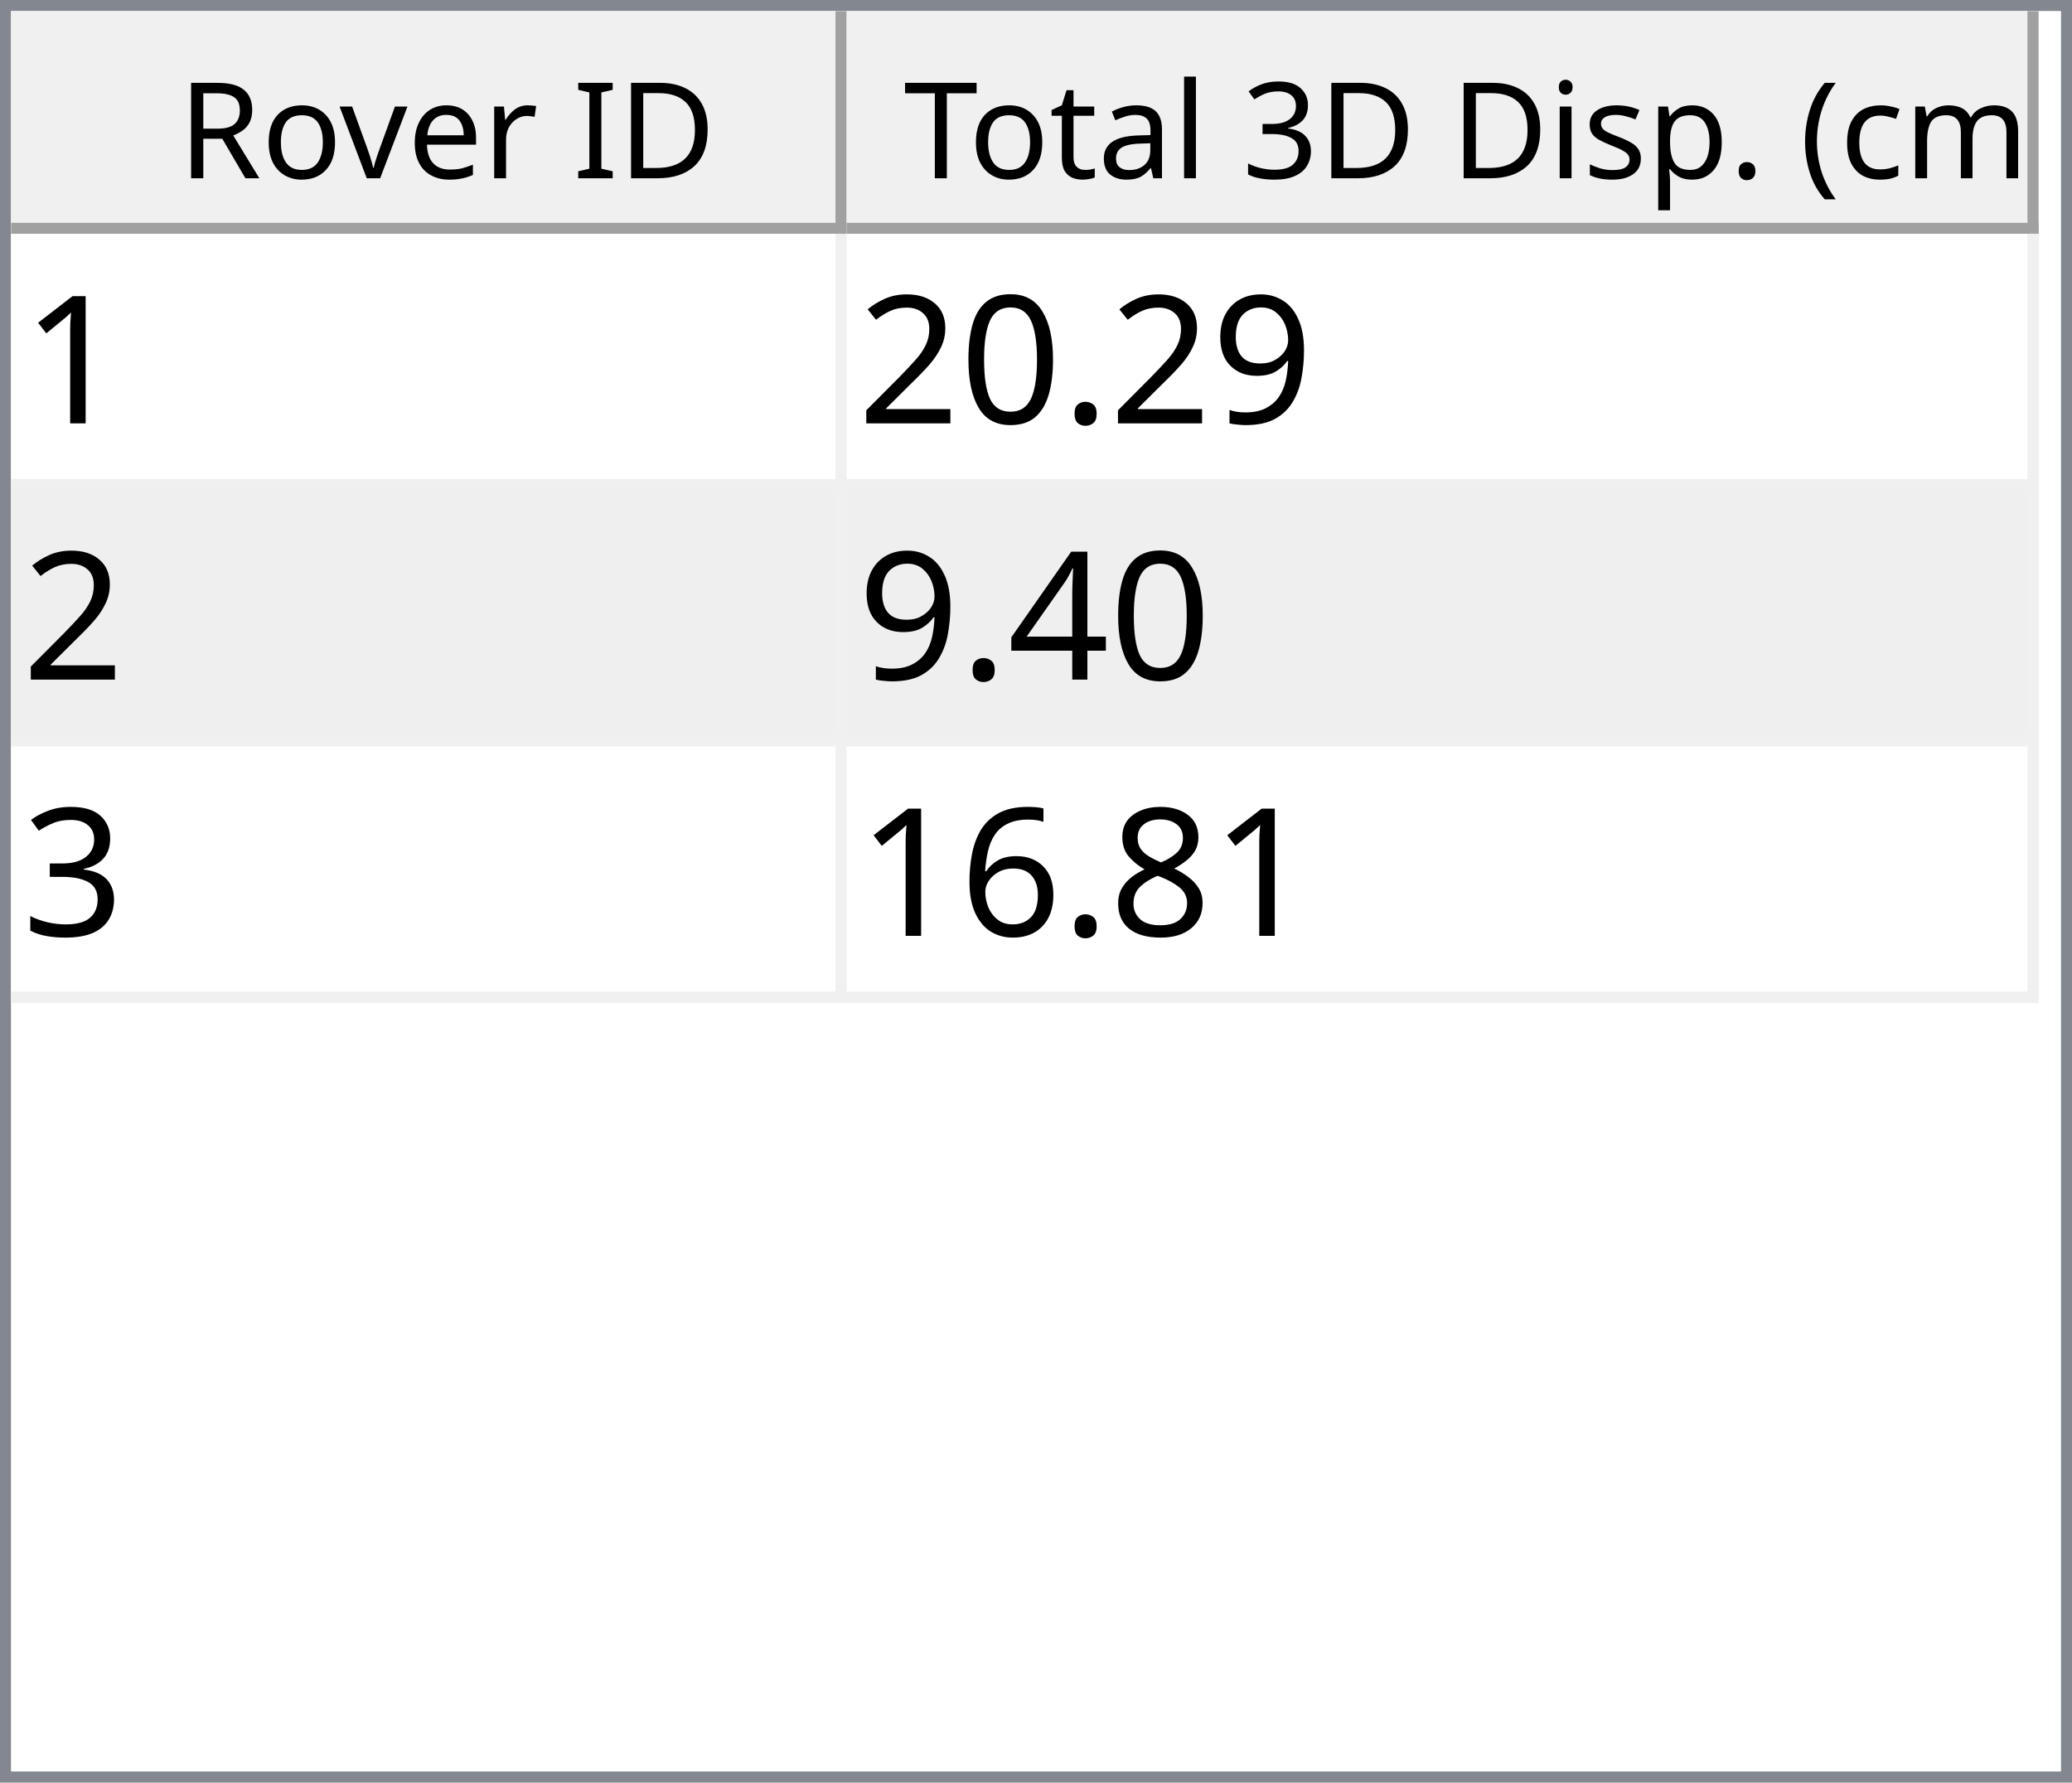
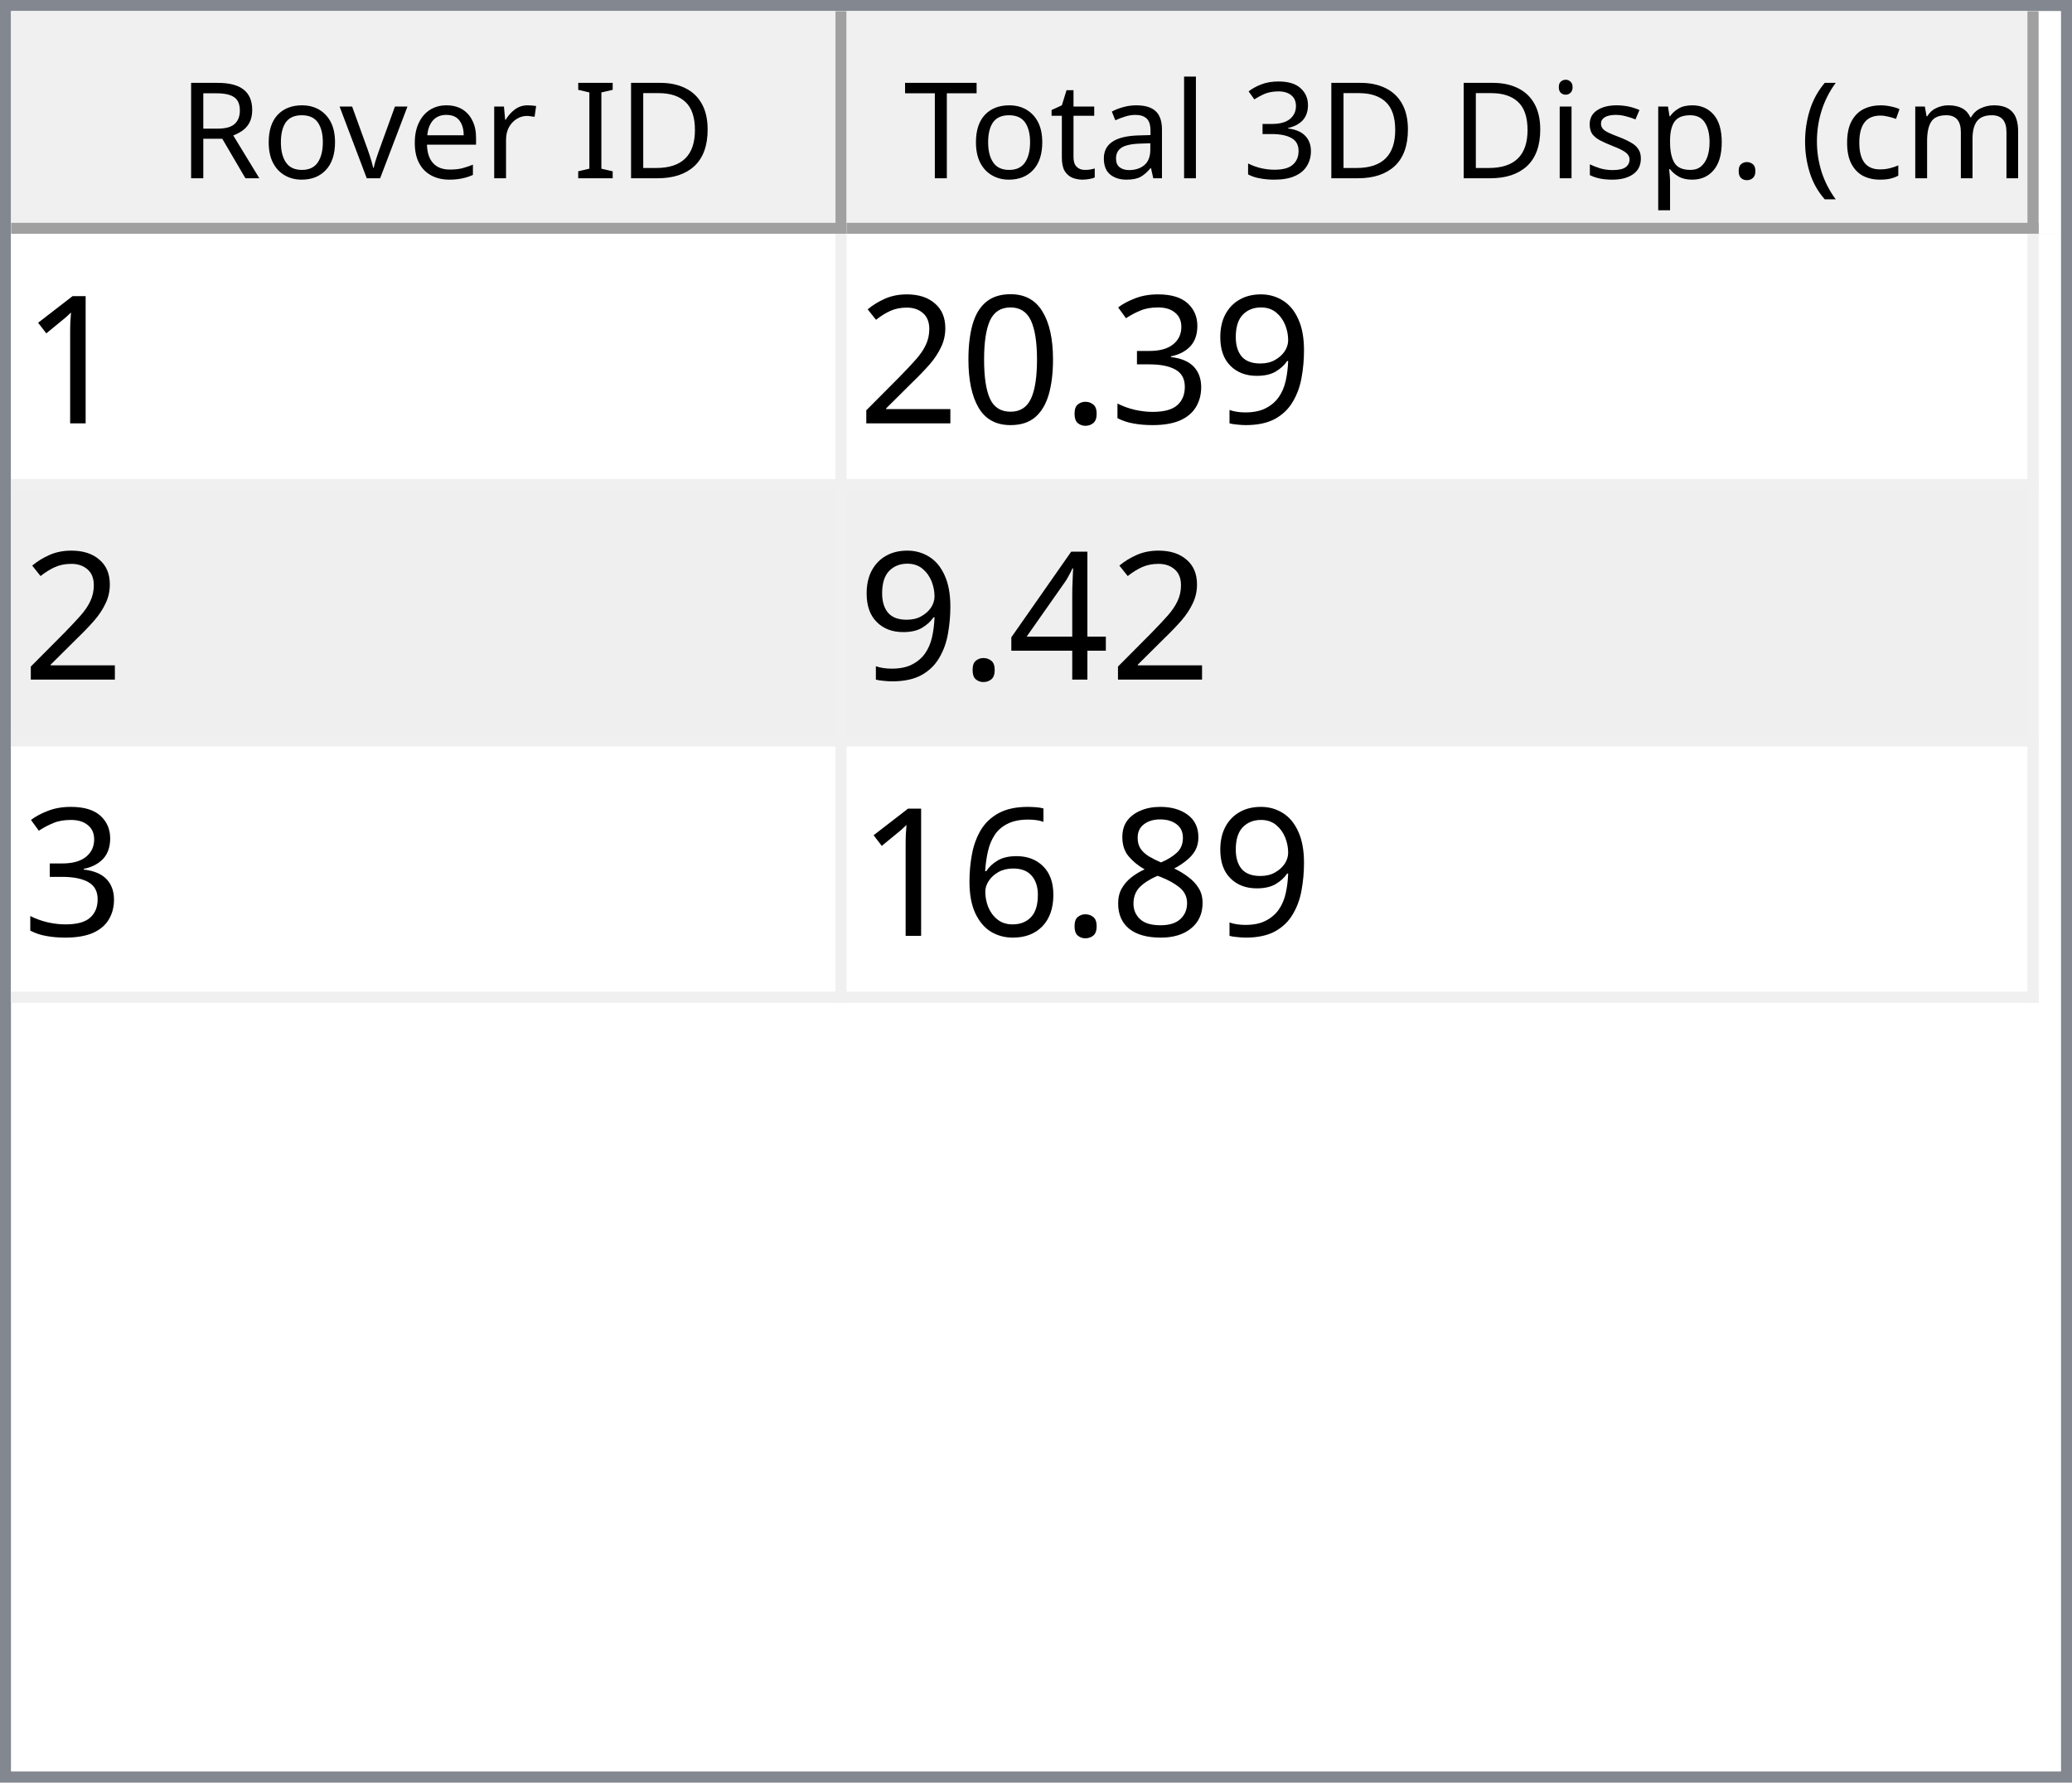
<svg xmlns="http://www.w3.org/2000/svg" style="fill-opacity:1; color-rendering:auto; color-interpolation:auto; text-rendering:auto; stroke:black; stroke-linecap:square; stroke-miterlimit:10; shape-rendering:auto; stroke-opacity:1; fill:black; stroke-dasharray:none; font-weight:normal; stroke-width:1; font-family:'Dialog'; font-style:normal; stroke-linejoin:miter; font-size:12px; stroke-dashoffset:0; image-rendering:auto;" width="186" height="160">
  <defs id="genericDefs" />
  <g>
    <defs id="defs1">
      <clipPath clipPathUnits="userSpaceOnUse" id="clipPath1">
        <path d="M0 0 L186 0 L186 160 L0 160 L0 0 Z" />
      </clipPath>
      <clipPath clipPathUnits="userSpaceOnUse" id="clipPath2">
        <path d="M0 0 L0 160 L186 160 L186 0 Z" />
      </clipPath>
      <clipPath clipPathUnits="userSpaceOnUse" id="clipPath3">
        <path d="M0 0 L0 20 L184 20 L184 0 Z" />
      </clipPath>
      <clipPath clipPathUnits="userSpaceOnUse" id="clipPath4">
        <path d="M0 0 L0 20 L75 20 L75 0 Z" />
      </clipPath>
      <clipPath clipPathUnits="userSpaceOnUse" id="clipPath5">
        <path d="M1 1 L1 19 L74 19 L74 1 Z" />
      </clipPath>
      <clipPath clipPathUnits="userSpaceOnUse" id="clipPath6">
        <path d="M0 0 L0 18 L73 18 L73 0 Z" />
      </clipPath>
      <clipPath clipPathUnits="userSpaceOnUse" id="clipPath7">
        <path d="M-0.5 -0.5 L-0.5 19.5 L74.5 19.5 L74.5 -0.5 Z" />
      </clipPath>
      <clipPath clipPathUnits="userSpaceOnUse" id="clipPath8">
        <path d="M0 0 L0 20 L107 20 L107 0 Z" />
      </clipPath>
      <clipPath clipPathUnits="userSpaceOnUse" id="clipPath9">
        <path d="M1 1 L1 19 L106 19 L106 1 Z" />
      </clipPath>
      <clipPath clipPathUnits="userSpaceOnUse" id="clipPath10">
        <path d="M0 0 L0 18 L105 18 L105 0 Z" />
      </clipPath>
      <clipPath clipPathUnits="userSpaceOnUse" id="clipPath11">
        <path d="M-0.5 -0.5 L-0.5 19.5 L106.5 19.5 L106.5 -0.5 Z" />
      </clipPath>
      <clipPath clipPathUnits="userSpaceOnUse" id="clipPath12">
        <path d="M0 0 L0 138 L184 138 L184 0 Z" />
      </clipPath>
      <clipPath clipPathUnits="userSpaceOnUse" id="clipPath13">
        <path d="M0 0 L0 69 L182 69 L182 0 Z" />
      </clipPath>
      <clipPath clipPathUnits="userSpaceOnUse" id="clipPath14">
        <path d="M-0.5 -0.5 L-0.5 68.5 L181.5 68.5 L181.5 -0.5 Z" />
      </clipPath>
      <clipPath clipPathUnits="userSpaceOnUse" id="clipPath15">
        <path d="M0 0 L0 22 L74 22 L74 0 Z" />
      </clipPath>
      <clipPath clipPathUnits="userSpaceOnUse" id="clipPath16">
        <path d="M0 0 L0 22 L106 22 L106 0 Z" />
      </clipPath>
      <font horiz-adv-x="64.551" id="font1">
        <font-face ascent="107.91" descent="25.098" units-per-em="100" style="font-style:normal; font-family:Segoe UI; font-weight:normal;" />
        <missing-glyph horiz-adv-x="64.551" d="M8.109 0 L8.109 68.266 L56.453 68.266 L56.453 0 L8.109 0 ZM15.328 7.234 L49.219 7.234 L49.219 61.031 L15.328 61.031 L15.328 7.234 Z" />
        <glyph unicode="D" horiz-adv-x="70.117" d="M9.188 0 L9.188 70.016 L28.516 70.016 Q65.531 70.016 65.531 35.891 Q65.531 19.672 55.25 9.836 Q44.969 0 27.734 0 L9.188 0 ZM17.391 62.594 L17.391 7.422 L27.828 7.422 Q41.609 7.422 49.273 14.797 Q56.938 22.172 56.938 35.688 Q56.938 62.594 28.328 62.594 L17.391 62.594 Z" />
        <glyph unicode="I" horiz-adv-x="26.611" d="M17.391 0 L9.188 0 L9.188 70.016 L17.391 70.016 L17.391 0 Z" />
        <glyph unicode=" " horiz-adv-x="27.393" d="" />
        <glyph unicode="r" horiz-adv-x="34.766" d="M34.188 41.891 Q32.078 43.5 28.125 43.5 Q23 43.5 19.555 38.672 Q16.109 33.844 16.109 25.484 L16.109 0 L8.109 0 L8.109 50 L16.109 50 L16.109 39.703 L16.312 39.703 Q18.016 44.969 21.531 47.922 Q25.047 50.875 29.391 50.875 Q32.516 50.875 34.188 50.203 L34.188 41.891 Z" />
        <glyph unicode="e" horiz-adv-x="52.295" d="M48.297 23 L12.984 23 Q13.188 14.656 17.484 10.109 Q21.781 5.562 29.297 5.562 Q37.75 5.562 44.828 11.141 L44.828 3.609 Q38.234 -1.172 27.391 -1.172 Q16.797 -1.172 10.742 5.641 Q4.688 12.453 4.688 24.812 Q4.688 36.469 11.305 43.82 Q17.922 51.172 27.734 51.172 Q37.547 51.172 42.922 44.828 Q48.297 38.484 48.297 27.203 L48.297 23 ZM40.094 29.781 Q40.047 36.719 36.75 40.578 Q33.453 44.438 27.594 44.438 Q21.922 44.438 17.969 40.383 Q14.016 36.328 13.094 29.781 L40.094 29.781 Z" />
        <glyph unicode="v" horiz-adv-x="47.9" d="M47.406 50 L27.484 0 L19.625 0 L0.688 50 L9.469 50 L22.172 13.672 Q23.578 9.672 23.922 6.688 L24.125 6.688 Q24.609 10.453 25.688 13.484 L38.969 50 L47.406 50 Z" />
        <glyph unicode="o" horiz-adv-x="58.594" d="M29 -1.172 Q17.922 -1.172 11.305 5.836 Q4.688 12.844 4.688 24.422 Q4.688 37.016 11.57 44.094 Q18.453 51.172 30.172 51.172 Q41.359 51.172 47.633 44.289 Q53.906 37.406 53.906 25.203 Q53.906 13.234 47.141 6.031 Q40.375 -1.172 29 -1.172 ZM29.594 44.438 Q21.875 44.438 17.383 39.188 Q12.891 33.938 12.891 24.703 Q12.891 15.828 17.43 10.695 Q21.969 5.562 29.594 5.562 Q37.359 5.562 41.531 10.594 Q45.703 15.625 45.703 24.906 Q45.703 34.281 41.531 39.359 Q37.359 44.438 29.594 44.438 Z" />
        <glyph unicode="R" horiz-adv-x="59.814" d="M59.375 0 L49.609 0 L37.891 19.625 Q36.281 22.359 34.766 24.289 Q33.25 26.219 31.664 27.438 Q30.078 28.656 28.25 29.219 Q26.422 29.781 24.125 29.781 L17.391 29.781 L17.391 0 L9.188 0 L9.188 70.016 L30.078 70.016 Q34.672 70.016 38.555 68.867 Q42.438 67.719 45.289 65.375 Q48.141 63.031 49.758 59.547 Q51.375 56.062 51.375 51.375 Q51.375 47.703 50.273 44.656 Q49.172 41.609 47.148 39.211 Q45.125 36.812 42.266 35.133 Q39.406 33.453 35.844 32.516 L35.844 32.328 Q37.594 31.547 38.891 30.547 Q40.188 29.547 41.359 28.18 Q42.531 26.812 43.68 25.078 Q44.828 23.344 46.234 21.047 L59.375 0 ZM17.391 62.594 L17.391 37.203 L28.516 37.203 Q31.594 37.203 34.203 38.133 Q36.812 39.062 38.719 40.797 Q40.625 42.531 41.703 45.047 Q42.781 47.562 42.781 50.688 Q42.781 56.297 39.141 59.445 Q35.5 62.594 28.609 62.594 L17.391 62.594 Z" />
        <glyph unicode=")" horiz-adv-x="30.176" d="M8.297 -15.922 L1.172 -15.922 Q16.406 2.344 16.406 26.812 Q16.406 51.469 1.078 70.016 L8.297 70.016 Q23.531 52.156 23.531 26.703 Q23.531 1.375 8.297 -15.922 Z" />
        <glyph unicode="m" horiz-adv-x="86.133" d="M79.109 0 L71.094 0 L71.094 28.719 Q71.094 37.016 68.531 40.727 Q65.969 44.438 59.906 44.438 Q54.781 44.438 51.195 39.75 Q47.609 35.062 47.609 28.516 L47.609 0 L39.594 0 L39.594 29.688 Q39.594 44.438 28.219 44.438 Q22.953 44.438 19.531 40.016 Q16.109 35.594 16.109 28.516 L16.109 0 L8.109 0 L8.109 50 L16.109 50 L16.109 42.094 L16.312 42.094 Q21.625 51.172 31.844 51.172 Q36.969 51.172 40.773 48.312 Q44.578 45.453 46 40.828 Q51.562 51.172 62.594 51.172 Q79.109 51.172 79.109 30.812 L79.109 0 Z" />
        <glyph unicode="c" horiz-adv-x="46.191" d="M42.188 2.297 Q36.422 -1.172 28.516 -1.172 Q17.828 -1.172 11.258 5.789 Q4.688 12.75 4.688 23.828 Q4.688 36.188 11.766 43.68 Q18.844 51.172 30.672 51.172 Q37.25 51.172 42.281 48.734 L42.281 40.531 Q36.719 44.438 30.375 44.438 Q22.703 44.438 17.797 38.945 Q12.891 33.453 12.891 24.516 Q12.891 15.719 17.508 10.641 Q22.125 5.562 29.891 5.562 Q36.422 5.562 42.188 9.906 L42.188 2.297 Z" />
        <glyph unicode="(" horiz-adv-x="30.176" d="M29.109 -15.922 L21.969 -15.922 Q6.844 1.375 6.844 26.703 Q6.844 52.156 21.969 70.016 L29.203 70.016 Q13.875 51.469 13.875 26.812 Q13.875 2.344 29.109 -15.922 Z" />
        <glyph unicode="." horiz-adv-x="21.68" d="M10.891 -1.078 Q8.641 -1.078 7.055 0.539 Q5.469 2.156 5.469 4.391 Q5.469 6.641 7.055 8.273 Q8.641 9.906 10.891 9.906 Q13.188 9.906 14.797 8.273 Q16.406 6.641 16.406 4.391 Q16.406 2.156 14.797 0.539 Q13.188 -1.078 10.891 -1.078 Z" />
        <glyph unicode="p" horiz-adv-x="58.789" d="M16.312 7.234 L16.109 7.234 L16.109 -23 L8.109 -23 L8.109 50 L16.109 50 L16.109 41.219 L16.312 41.219 Q22.219 51.172 33.594 51.172 Q43.266 51.172 48.688 44.461 Q54.109 37.75 54.109 26.469 Q54.109 13.922 48 6.375 Q41.891 -1.172 31.297 -1.172 Q21.578 -1.172 16.312 7.234 ZM16.109 27.391 L16.109 20.406 Q16.109 14.203 20.141 9.883 Q24.172 5.562 30.375 5.562 Q37.641 5.562 41.773 11.133 Q45.906 16.703 45.906 26.609 Q45.906 34.969 42.047 39.703 Q38.188 44.438 31.594 44.438 Q24.609 44.438 20.359 39.578 Q16.109 34.719 16.109 27.391 Z" />
        <glyph unicode="s" horiz-adv-x="42.432" d="M5.078 1.812 L5.078 10.406 Q11.625 5.562 19.484 5.562 Q30.031 5.562 30.031 12.594 Q30.031 14.594 29.125 15.992 Q28.219 17.391 26.68 18.461 Q25.141 19.531 23.07 20.383 Q21 21.234 18.609 22.172 Q15.281 23.484 12.766 24.828 Q10.25 26.172 8.57 27.859 Q6.891 29.547 6.031 31.695 Q5.172 33.844 5.172 36.719 Q5.172 40.234 6.789 42.945 Q8.406 45.656 11.086 47.484 Q13.766 49.312 17.211 50.242 Q20.656 51.172 24.312 51.172 Q30.812 51.172 35.938 48.922 L35.938 40.828 Q30.422 44.438 23.25 44.438 Q21 44.438 19.195 43.922 Q17.391 43.406 16.094 42.477 Q14.797 41.547 14.086 40.258 Q13.375 38.969 13.375 37.406 Q13.375 35.453 14.086 34.133 Q14.797 32.812 16.164 31.789 Q17.531 30.766 19.484 29.938 Q21.438 29.109 23.922 28.125 Q27.25 26.859 29.883 25.516 Q32.516 24.172 34.375 22.484 Q36.234 20.797 37.234 18.602 Q38.234 16.406 38.234 13.375 Q38.234 9.672 36.602 6.938 Q34.969 4.203 32.234 2.398 Q29.5 0.594 25.93 -0.289 Q22.359 -1.172 18.453 -1.172 Q10.75 -1.172 5.078 1.812 Z" />
        <glyph unicode="i" horiz-adv-x="24.219" d="M12.203 62.703 Q10.062 62.703 8.547 64.164 Q7.031 65.625 7.031 67.875 Q7.031 70.125 8.547 71.609 Q10.062 73.094 12.203 73.094 Q14.406 73.094 15.945 71.609 Q17.484 70.125 17.484 67.875 Q17.484 65.719 15.945 64.211 Q14.406 62.703 12.203 62.703 ZM16.109 0 L8.109 0 L8.109 50 L16.109 50 L16.109 0 Z" />
        <glyph unicode="3" horiz-adv-x="53.906" d="M46.531 19.828 Q46.531 15.094 44.75 11.211 Q42.969 7.328 39.719 4.57 Q36.469 1.812 31.93 0.297 Q27.391 -1.219 21.922 -1.219 Q11.922 -1.219 6 2.594 L6 11.188 Q13.094 5.609 22.219 5.609 Q25.875 5.609 28.828 6.539 Q31.781 7.469 33.906 9.227 Q36.031 10.984 37.18 13.477 Q38.328 15.969 38.328 19.094 Q38.328 32.812 18.797 32.812 L12.984 32.812 L12.984 39.594 L18.5 39.594 Q35.797 39.594 35.797 52.484 Q35.797 64.406 22.609 64.406 Q15.188 64.406 8.688 59.422 L8.688 67.188 Q15.375 71.188 24.609 71.188 Q29 71.188 32.57 69.969 Q36.141 68.75 38.68 66.555 Q41.219 64.359 42.609 61.281 Q44 58.203 44 54.5 Q44 40.672 30.031 36.719 L30.031 36.531 Q33.594 36.141 36.625 34.797 Q39.656 33.453 41.852 31.305 Q44.047 29.156 45.289 26.25 Q46.531 23.344 46.531 19.828 Z" />
        <glyph unicode="l" horiz-adv-x="24.219" d="M16.109 0 L8.109 0 L8.109 74.031 L16.109 74.031 L16.109 0 Z" />
        <glyph unicode="a" horiz-adv-x="50.879" d="M43.891 0 L35.891 0 L35.891 7.812 L35.688 7.812 Q30.469 -1.172 20.312 -1.172 Q12.844 -1.172 8.617 2.781 Q4.391 6.734 4.391 13.281 Q4.391 27.297 20.906 29.594 L35.891 31.688 Q35.891 44.438 25.594 44.438 Q16.547 44.438 9.281 38.281 L9.281 46.484 Q16.656 51.172 26.266 51.172 Q43.891 51.172 43.891 32.516 L43.891 0 ZM35.891 25.297 L23.828 23.641 Q18.266 22.859 15.43 20.875 Q12.594 18.891 12.594 13.875 Q12.594 10.203 15.211 7.883 Q17.828 5.562 22.172 5.562 Q28.125 5.562 32.008 9.742 Q35.891 13.922 35.891 20.312 L35.891 25.297 Z" />
        <glyph unicode="t" horiz-adv-x="33.887" d="M31.297 0.484 Q28.469 -1.078 23.828 -1.078 Q10.688 -1.078 10.688 13.578 L10.688 43.172 L2.094 43.172 L2.094 50 L10.688 50 L10.688 62.203 L18.703 64.797 L18.703 50 L31.297 50 L31.297 43.172 L18.703 43.172 L18.703 14.984 Q18.703 9.969 20.414 7.82 Q22.125 5.672 26.078 5.672 Q29.109 5.672 31.297 7.328 L31.297 0.484 Z" />
        <glyph unicode="T" horiz-adv-x="52.393" d="M50.594 62.594 L30.375 62.594 L30.375 0 L22.172 0 L22.172 62.594 L2 62.594 L2 70.016 L50.594 70.016 L50.594 62.594 Z" />
      </font>
      <font horiz-adv-x="75.0" id="font2">
        <font-face ascent="100.537" descent="21.973" units-per-em="100" style="font-style:normal; font-family:sans-serif; font-weight:normal;" />
        <missing-glyph horiz-adv-x="75.0" d="M12.5 0 L12.5 62.5 L62.5 62.5 L62.5 0 L12.5 0 ZM14.062 1.562 L60.938 1.562 L60.938 60.938 L14.062 60.938 L14.062 1.562 Z" />
        <glyph unicode="1" horiz-adv-x="55.615" d="M37.25 0 L28.469 0 L28.469 56 Q25.297 52.984 20.141 49.953 Q14.984 46.922 10.891 45.406 L10.891 53.906 Q18.266 57.375 23.781 62.305 Q29.297 67.234 31.594 71.875 L37.25 71.875 L37.25 0 Z" />
        <glyph unicode="9" horiz-adv-x="55.615" d="M5.469 16.547 L13.922 17.328 Q14.984 11.375 18.016 8.688 Q21.047 6 25.781 6 Q29.828 6 32.883 7.859 Q35.938 9.719 37.891 12.82 Q39.844 15.922 41.164 21.195 Q42.484 26.469 42.484 31.938 Q42.484 32.516 42.438 33.688 Q39.797 29.5 35.234 26.883 Q30.672 24.266 25.344 24.266 Q16.453 24.266 10.305 30.711 Q4.156 37.156 4.156 47.703 Q4.156 58.594 10.578 65.234 Q17 71.875 26.656 71.875 Q33.641 71.875 39.43 68.117 Q45.219 64.359 48.219 57.398 Q51.219 50.438 51.219 37.25 Q51.219 23.531 48.242 15.406 Q45.266 7.281 39.383 3.031 Q33.5 -1.219 25.594 -1.219 Q17.188 -1.219 11.867 3.445 Q6.547 8.109 5.469 16.547 ZM41.453 48.141 Q41.453 55.719 37.43 60.156 Q33.406 64.594 27.734 64.594 Q21.875 64.594 17.531 59.812 Q13.188 55.031 13.188 47.406 Q13.188 40.578 17.312 36.305 Q21.438 32.031 27.484 32.031 Q33.594 32.031 37.523 36.305 Q41.453 40.578 41.453 48.141 Z" />
+         <glyph unicode="3" horiz-adv-x="55.615" d="M4.203 18.891 L12.984 20.062 Q14.5 12.594 18.141 9.297 Q21.781 6 27 6 Q33.203 6 37.477 10.297 Q41.75 14.594 41.75 20.953 Q41.75 27 37.797 30.93 Q33.844 34.859 27.734 34.859 Q25.25 34.859 21.531 33.891 L22.516 41.609 Q23.391 41.5 23.922 41.5 Q29.547 41.5 34.039 44.43 Q38.531 47.359 38.531 53.469 Q38.531 58.297 35.258 61.477 Q31.984 64.656 26.812 64.656 Q21.688 64.656 18.266 61.43 Q14.844 58.203 13.875 51.766 L5.078 53.328 Q6.688 62.156 12.398 67.016 Q18.109 71.875 26.609 71.875 Q32.469 71.875 37.398 69.359 Q42.328 66.844 44.945 62.5 Q47.562 58.156 47.562 53.266 Q47.562 48.641 45.07 44.828 Q42.578 41.016 37.703 38.766 Q44.047 37.312 47.562 32.695 Q51.078 28.078 51.078 21.141 Q51.078 11.766 44.242 5.25 Q37.406 -1.266 26.953 -1.266 Q17.531 -1.266 11.305 4.352 Q5.078 9.969 4.203 18.891 Z" />
        <glyph unicode="." horiz-adv-x="27.783" d="M9.078 0 L9.078 10.016 L19.094 10.016 L19.094 0 L9.078 0 Z" />
        <glyph unicode="0" horiz-adv-x="55.615" d="M4.156 35.297 Q4.156 48 6.766 55.742 Q9.375 63.484 14.523 67.68 Q19.672 71.875 27.484 71.875 Q33.25 71.875 37.594 69.555 Q41.938 67.234 44.773 62.867 Q47.609 58.5 49.219 52.227 Q50.828 45.953 50.828 35.297 Q50.828 22.703 48.242 14.969 Q45.656 7.234 40.508 3.008 Q35.359 -1.219 27.484 -1.219 Q17.141 -1.219 11.234 6.203 Q4.156 15.141 4.156 35.297 ZM13.188 35.297 Q13.188 17.672 17.312 11.836 Q21.438 6 27.484 6 Q33.547 6 37.672 11.859 Q41.797 17.719 41.797 35.297 Q41.797 52.984 37.672 58.789 Q33.547 64.594 27.391 64.594 Q21.344 64.594 17.719 59.469 Q13.188 52.938 13.188 35.297 Z" />
        <glyph unicode="2" horiz-adv-x="55.615" d="M50.344 8.453 L50.344 0 L3.031 0 Q2.938 3.172 4.047 6.109 Q5.859 10.938 9.836 15.625 Q13.812 20.312 21.344 26.469 Q33.016 36.031 37.117 41.625 Q41.219 47.219 41.219 52.203 Q41.219 57.422 37.477 61.008 Q33.734 64.594 27.734 64.594 Q21.391 64.594 17.578 60.789 Q13.766 56.984 13.719 50.25 L4.688 51.172 Q5.609 61.281 11.664 66.578 Q17.719 71.875 27.938 71.875 Q38.234 71.875 44.242 66.164 Q50.25 60.453 50.25 52 Q50.25 47.703 48.492 43.555 Q46.734 39.406 42.656 34.812 Q38.578 30.219 29.109 22.219 Q21.188 15.578 18.945 13.211 Q16.703 10.844 15.234 8.453 L50.344 8.453 Z" />
        <glyph unicode="4" horiz-adv-x="55.615" d="M32.328 0 L32.328 17.141 L1.266 17.141 L1.266 25.203 L33.938 71.578 L41.109 71.578 L41.109 25.203 L50.781 25.203 L50.781 17.141 L41.109 17.141 L41.109 0 L32.328 0 ZM32.328 25.203 L32.328 57.469 L9.906 25.203 L32.328 25.203 Z" />
-         <glyph unicode="3" horiz-adv-x="55.615" d="M4.203 18.891 L12.984 20.062 Q14.5 12.594 18.141 9.297 Q21.781 6 27 6 Q33.203 6 37.477 10.297 Q41.75 14.594 41.75 20.953 Q41.75 27 37.797 30.93 Q33.844 34.859 27.734 34.859 Q25.25 34.859 21.531 33.891 L22.516 41.609 Q23.391 41.5 23.922 41.5 Q29.547 41.5 34.039 44.43 Q38.531 47.359 38.531 53.469 Q38.531 58.297 35.258 61.477 Q31.984 64.656 26.812 64.656 Q21.688 64.656 18.266 61.43 Q14.844 58.203 13.875 51.766 L5.078 53.328 Q6.688 62.156 12.398 67.016 Q18.109 71.875 26.609 71.875 Q32.469 71.875 37.398 69.359 Q42.328 66.844 44.945 62.5 Q47.562 58.156 47.562 53.266 Q47.562 48.641 45.07 44.828 Q42.578 41.016 37.703 38.766 Q44.047 37.312 47.562 32.695 Q51.078 28.078 51.078 21.141 Q51.078 11.766 44.242 5.25 Q37.406 -1.266 26.953 -1.266 Q17.531 -1.266 11.305 4.352 Q5.078 9.969 4.203 18.891 Z" />
        <glyph unicode="8" horiz-adv-x="55.615" d="M17.672 38.812 Q12.203 40.828 9.57 44.539 Q6.938 48.25 6.938 53.422 Q6.938 61.234 12.555 66.555 Q18.172 71.875 27.484 71.875 Q36.859 71.875 42.578 66.43 Q48.297 60.984 48.297 53.172 Q48.297 48.188 45.68 44.508 Q43.062 40.828 37.75 38.812 Q44.344 36.672 47.781 31.883 Q51.219 27.094 51.219 20.453 Q51.219 11.281 44.727 5.031 Q38.234 -1.219 27.641 -1.219 Q17.047 -1.219 10.547 5.055 Q4.047 11.328 4.047 20.703 Q4.047 27.688 7.594 32.398 Q11.141 37.109 17.672 38.812 ZM15.922 53.719 Q15.922 48.641 19.195 45.414 Q22.469 42.188 27.688 42.188 Q32.766 42.188 36.016 45.383 Q39.266 48.578 39.266 53.219 Q39.266 58.062 35.914 61.359 Q32.562 64.656 27.594 64.656 Q22.562 64.656 19.242 61.43 Q15.922 58.203 15.922 53.719 ZM13.094 20.656 Q13.094 16.891 14.875 13.375 Q16.656 9.859 20.172 7.93 Q23.688 6 27.734 6 Q34.031 6 38.133 10.055 Q42.234 14.109 42.234 20.359 Q42.234 26.703 38.016 30.859 Q33.797 35.016 27.438 35.016 Q21.234 35.016 17.164 30.914 Q13.094 26.812 13.094 20.656 Z" />
        <glyph unicode="6" horiz-adv-x="55.615" d="M49.75 54.047 L41.016 53.375 Q39.844 58.547 37.703 60.891 Q34.125 64.656 28.906 64.656 Q24.703 64.656 21.531 62.312 Q17.391 59.281 14.992 53.469 Q12.594 47.656 12.5 36.922 Q15.672 41.75 20.266 44.094 Q24.859 46.438 29.891 46.438 Q38.672 46.438 44.852 39.969 Q51.031 33.5 51.031 23.25 Q51.031 16.5 48.125 10.719 Q45.219 4.938 40.141 1.859 Q35.062 -1.219 28.609 -1.219 Q17.625 -1.219 10.695 6.859 Q3.766 14.938 3.766 33.5 Q3.766 54.25 11.422 63.672 Q18.109 71.875 29.438 71.875 Q37.891 71.875 43.289 67.141 Q48.688 62.406 49.75 54.047 ZM13.875 23.188 Q13.875 18.656 15.797 14.508 Q17.719 10.359 21.188 8.18 Q24.656 6 28.469 6 Q34.031 6 38.039 10.492 Q42.047 14.984 42.047 22.703 Q42.047 30.125 38.086 34.398 Q34.125 38.672 28.125 38.672 Q22.172 38.672 18.023 34.398 Q13.875 30.125 13.875 23.188 Z" />
      </font>
    </defs>
    <g style="fill:white; stroke:white;">
      <rect x="0" y="0" width="186" style="clip-path:url(#clipPath1); stroke:none;" height="160" />
    </g>
    <g style="fill:white; text-rendering:optimizeSpeed; color-rendering:optimizeSpeed; image-rendering:optimizeSpeed; shape-rendering:crispEdges; stroke:white; color-interpolation:sRGB;">
      <rect x="0" width="186" height="160" y="0" style="stroke:none;" />
      <path style="stroke:none;" d="M0 160 L186 160 L186 0 L0 0 Z" />
    </g>
    <g style="fill:rgb(240,240,240); font-family:'Segoe UI'; stroke:rgb(240,240,240);">
      <rect x="0" y="0" width="186" style="clip-path:url(#clipPath2); stroke:none;" height="160" />
    </g>
    <g style="fill:rgb(130,135,144); font-family:'Segoe UI'; stroke:rgb(130,135,144);">
      <path d="M0 0 L186 0 L186 160 L0 160 L0 0 ZM1 1 L185 1 L185 159 L1 159 L1 1 Z" style="fill-rule:evenodd; clip-path:url(#clipPath2); stroke:none;" />
    </g>
    <g style="fill:white; font-family:'Segoe UI'; stroke:white;" transform="translate(1,1)">
      <rect x="0" y="0" width="184" style="clip-path:url(#clipPath3); stroke:none;" height="20" />
    </g>
    <g style="fill:rgb(240,240,240); font-family:'Segoe UI'; stroke:rgb(240,240,240);" transform="translate(1,1)">
      <rect x="0" y="0" width="75" style="clip-path:url(#clipPath4); stroke:none;" height="20" />
    </g>
    <g style="font-family:'Segoe UI';" transform="translate(2,2)">
      <text x="14" xml:space="preserve" y="14" style="clip-path:url(#clipPath6); stroke:none;">Rover ID</text>
    </g>
    <g style="fill:rgb(160,160,160); font-family:'Segoe UI'; stroke:rgb(160,160,160); stroke-linejoin:bevel;" transform="translate(1.5,1.5)">
      <line x1="74" x2="74" y1="0" style="fill:none; clip-path:url(#clipPath7);" y2="19" />
    </g>
    <g style="fill:rgb(160,160,160); font-family:'Segoe UI'; stroke:rgb(160,160,160); stroke-linejoin:bevel;" transform="matrix(1,0,0,1,1,1) translate(0.5,0.5)">
      <line x1="0" x2="74" y1="19" style="fill:none; clip-path:url(#clipPath7);" y2="19" />
    </g>
    <g style="fill:rgb(240,240,240); font-family:'Segoe UI'; stroke:rgb(240,240,240);" transform="translate(76,1)">
      <rect x="0" y="0" width="107" style="clip-path:url(#clipPath8); stroke:none;" height="20" />
    </g>
    <g style="font-family:'Segoe UI';" transform="translate(77,2)">
      <text x="1" xml:space="preserve" y="14" style="clip-path:url(#clipPath10); stroke:none;"> Total 3D Disp. (cm)</text>
    </g>
    <g style="fill:rgb(160,160,160); font-family:'Segoe UI'; stroke:rgb(160,160,160); stroke-linejoin:bevel;" transform="translate(76.5,1.5)">
      <line x1="106" x2="106" y1="0" style="fill:none; clip-path:url(#clipPath11);" y2="19" />
    </g>
    <g style="fill:rgb(160,160,160); font-family:'Segoe UI'; stroke:rgb(160,160,160); stroke-linejoin:bevel;" transform="matrix(1,0,0,1,76,1) translate(0.5,0.5)">
      <line x1="0" x2="106" y1="19" style="fill:none; clip-path:url(#clipPath11);" y2="19" />
    </g>
    <g style="fill:white; font-family:'Segoe UI'; stroke:white;" transform="translate(1,21)">
      <rect x="0" y="0" width="184" style="clip-path:url(#clipPath12); stroke:none;" height="138" />
    </g>
    <g style="fill:rgb(240,240,240); font-size:16px; font-family:sans-serif; stroke:rgb(240,240,240);" transform="translate(1,21)">
      <rect x="0" y="0" width="182" style="clip-path:url(#clipPath13); stroke:none;" height="69" />
      <line transform="translate(0.5,0.5)" x1="0" x2="181" y1="22" style="clip-path:url(#clipPath14); fill:none; stroke-linejoin:bevel;" y2="22" />
    </g>
    <g transform="matrix(1,0,0,1,1,21) translate(0.5,0.5)" style="fill:rgb(240,240,240); font-size:16px; font-family:sans-serif; stroke:rgb(240,240,240); stroke-linejoin:bevel;">
      <line x1="0" x2="181" y1="45" style="fill:none; clip-path:url(#clipPath14);" y2="45" />
    </g>
    <g transform="matrix(1,0,0,1,1,21) translate(0.5,0.5)" style="fill:rgb(240,240,240); font-size:16px; font-family:sans-serif; stroke:rgb(240,240,240); stroke-linejoin:bevel;">
      <line x1="0" x2="181" y1="68" style="fill:none; clip-path:url(#clipPath14);" y2="68" />
    </g>
    <g transform="matrix(1,0,0,1,1,21) translate(0.5,0.5)" style="fill:rgb(240,240,240); font-size:16px; font-family:sans-serif; stroke:rgb(240,240,240); stroke-linejoin:bevel;">
      <line x1="74" x2="74" y1="0" style="fill:none; clip-path:url(#clipPath14);" y2="68" />
    </g>
    <g transform="matrix(1,0,0,1,1,21) translate(0.5,0.5)" style="fill:rgb(240,240,240); font-size:16px; font-family:sans-serif; stroke:rgb(240,240,240); stroke-linejoin:bevel;">
      <line x1="181" x2="181" y1="0" style="fill:none; clip-path:url(#clipPath14);" y2="68" />
    </g>
    <g style="fill:white; font-size:16px; font-family:sans-serif; stroke:white;" transform="matrix(1,0,0,1,1,21)">
      <rect x="0" y="0" width="74" style="clip-path:url(#clipPath15); stroke:none;" height="22" />
      <text x="1" y="17" style="fill:black; clip-path:url(#clipPath15); stroke:none;" xml:space="preserve">1</text>
    </g>
    <g style="fill:white; font-size:16px; font-family:sans-serif; stroke:white;" transform="matrix(1,0,0,1,1,21) translate(75,0)">
      <rect x="0" y="0" width="106" style="clip-path:url(#clipPath16); stroke:none;" height="22" />
-       <text x="1" y="17" style="fill:black; clip-path:url(#clipPath16); stroke:none;" xml:space="preserve">20.29</text>
+       <text x="1" y="17" style="fill:black; clip-path:url(#clipPath16); stroke:none;" xml:space="preserve">20.39</text>
    </g>
    <g style="fill:rgb(239,239,239); font-size:16px; font-family:sans-serif; stroke:rgb(239,239,239);" transform="matrix(1,0,0,1,1,21) translate(0,23)">
      <rect x="0" y="0" width="74" style="clip-path:url(#clipPath15); stroke:none;" height="22" />
      <text x="1" y="17" style="fill:black; clip-path:url(#clipPath15); stroke:none;" xml:space="preserve">2</text>
    </g>
    <g style="fill:rgb(239,239,239); font-size:16px; font-family:sans-serif; stroke:rgb(239,239,239);" transform="matrix(1,0,0,1,1,21) translate(75,23)">
      <rect x="0" y="0" width="106" style="clip-path:url(#clipPath16); stroke:none;" height="22" />
-       <text x="1" y="17" style="fill:black; clip-path:url(#clipPath16); stroke:none;" xml:space="preserve">9.40</text>
+       <text x="1" y="17" style="fill:black; clip-path:url(#clipPath16); stroke:none;" xml:space="preserve">9.42</text>
    </g>
    <g style="fill:white; font-size:16px; font-family:sans-serif; stroke:white;" transform="matrix(1,0,0,1,1,21) translate(0,46)">
      <rect x="0" y="0" width="74" style="clip-path:url(#clipPath15); stroke:none;" height="22" />
      <text x="1" y="17" style="fill:black; clip-path:url(#clipPath15); stroke:none;" xml:space="preserve">3</text>
    </g>
    <g style="fill:white; font-size:16px; font-family:sans-serif; stroke:white;" transform="matrix(1,0,0,1,1,21) translate(75,46)">
      <rect x="0" y="0" width="106" style="clip-path:url(#clipPath16); stroke:none;" height="22" />
-       <text x="1" y="17" style="fill:black; clip-path:url(#clipPath16); stroke:none;" xml:space="preserve">16.81</text>
+       <text x="1" y="17" style="fill:black; clip-path:url(#clipPath16); stroke:none;" xml:space="preserve">16.89</text>
    </g>
  </g>
</svg>
